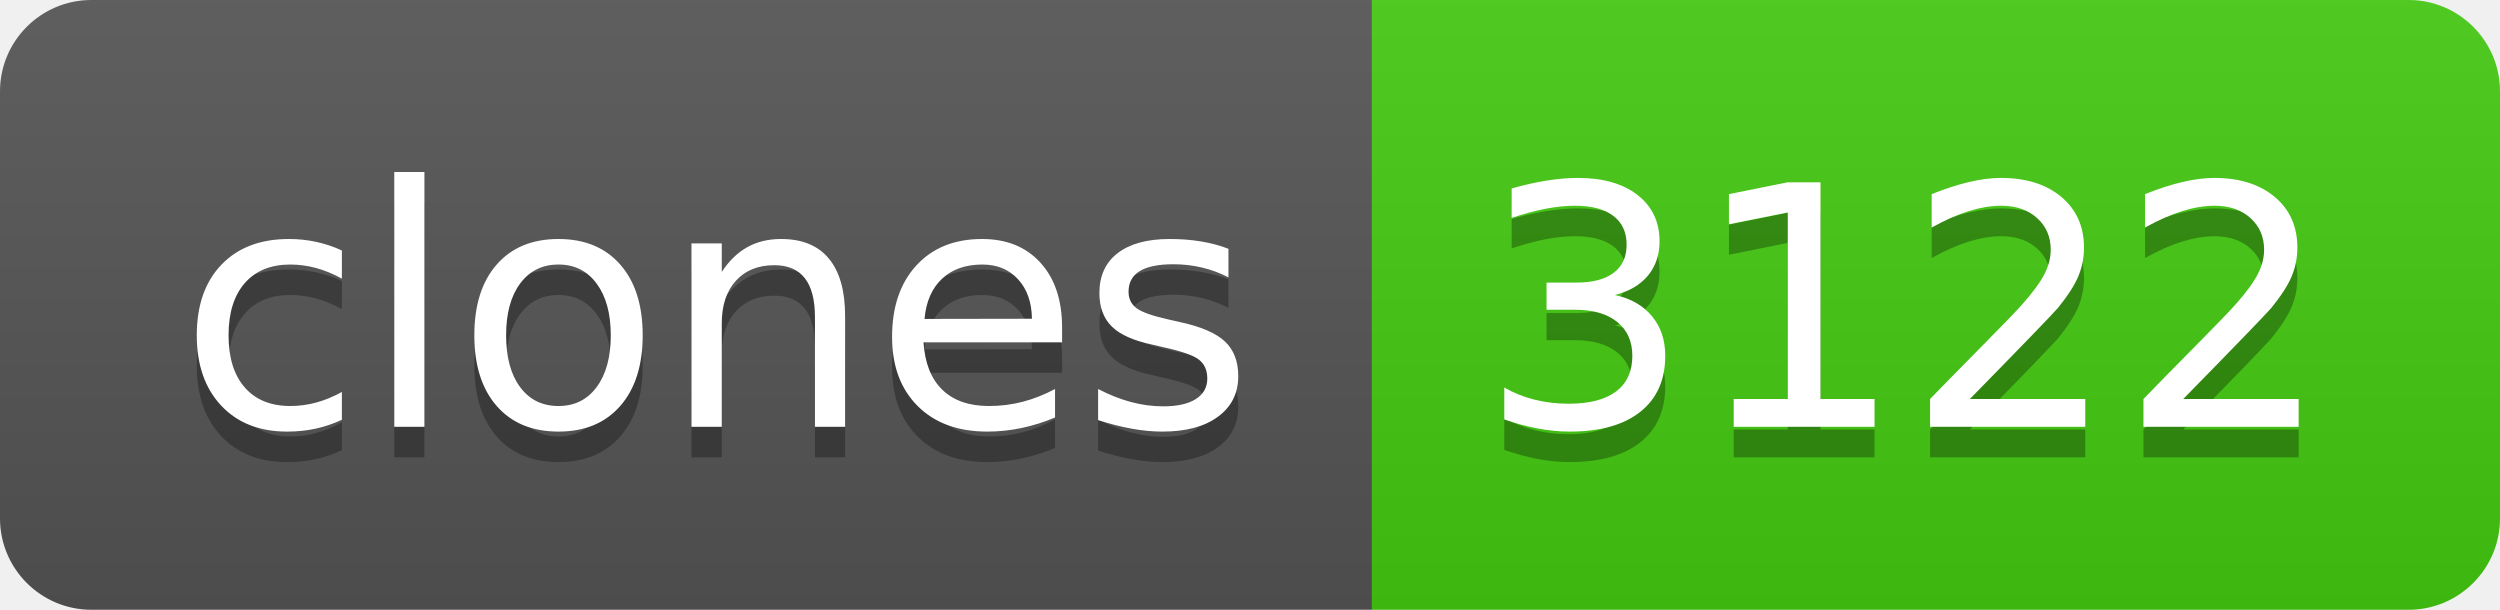
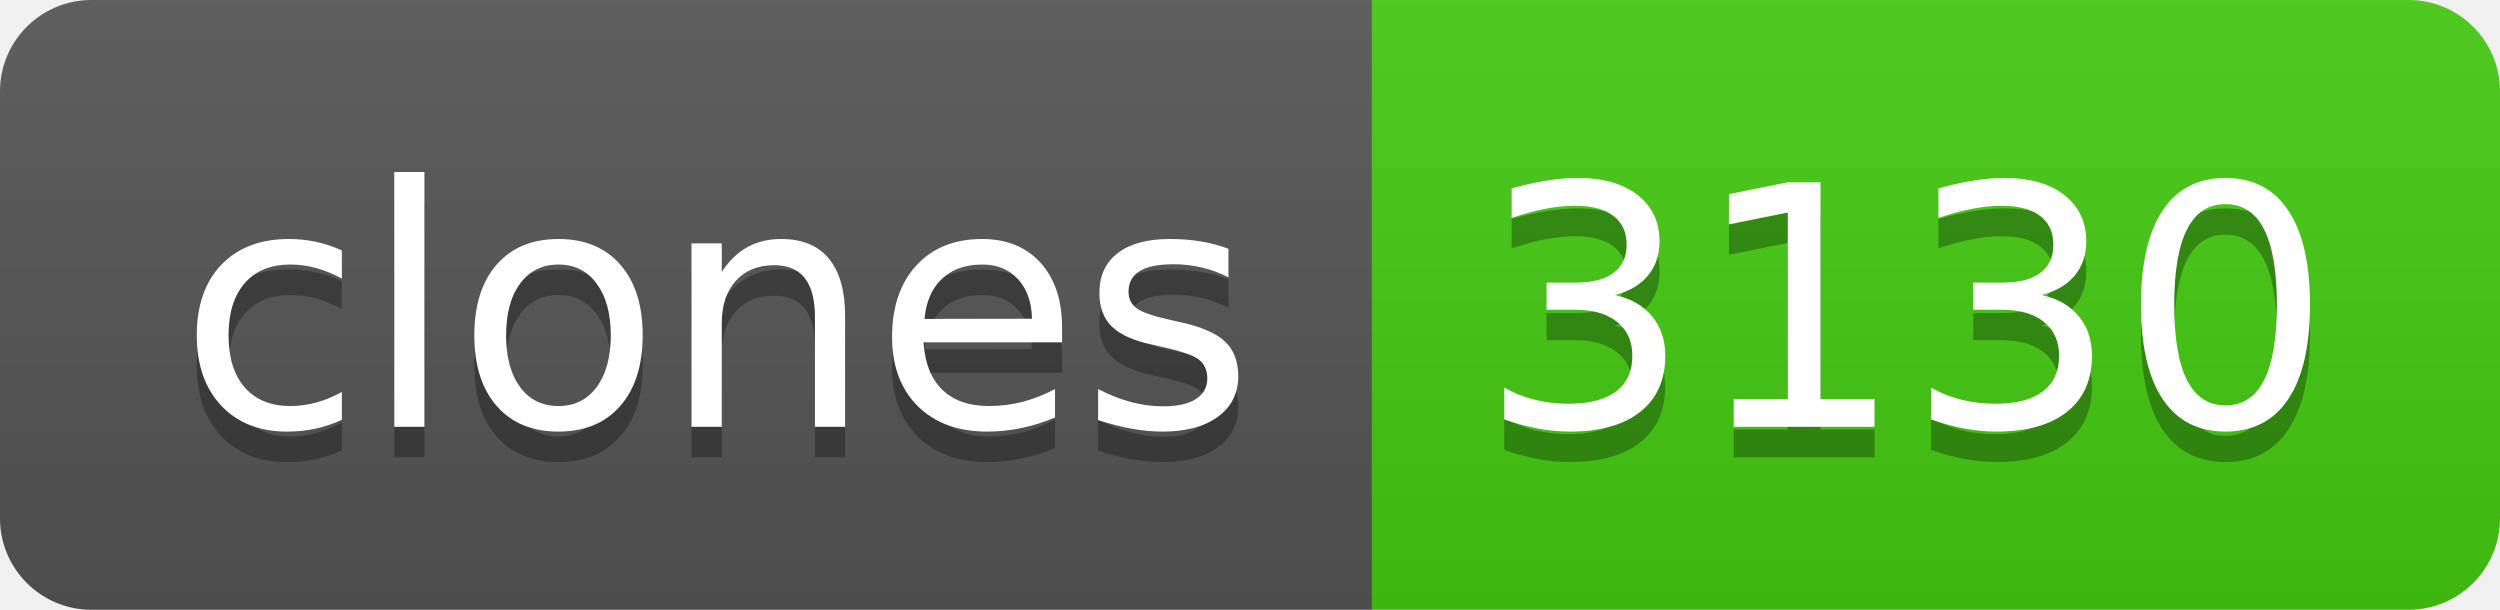
- <svg xmlns="http://www.w3.org/2000/svg" width="82" height="20" role="img" aria-label="clones: 3122">
+ <svg xmlns="http://www.w3.org/2000/svg" width="82" height="20" role="img" aria-label="clones: 3130">
  <linearGradient id="s" x2="0" y2="100%">
    <stop offset="0" stop-color="#bbb" stop-opacity=".1" />
    <stop offset="1" stop-opacity=".1" />
  </linearGradient>
  <clipPath id="r">
    <rect width="82" height="20" rx="3" fill="#fff" />
  </clipPath>
  <g clip-path="url(#r)">
    <rect width="45" height="20" fill="#555" />
    <rect x="45" width="37" height="20" fill="#4c1" />
    <rect width="82" height="20" fill="url(#s)" />
  </g>
  <g fill="#fff" text-anchor="middle" font-family="Verdana,Geneva,DejaVu Sans,sans-serif" text-rendering="geometricPrecision" font-size="110">
    <text aria-hidden="true" x="235" y="150" fill="#010101" fill-opacity=".3" transform="scale(.1)" textLength="350">clones</text>
    <text x="235" y="140" transform="scale(.1)" fill="#fff" textLength="350">clones</text>
-     <text aria-hidden="true" x="625" y="150" fill="#010101" fill-opacity=".3" transform="scale(.1)" textLength="270">3122</text>
-     <text x="625" y="140" transform="scale(.1)" fill="#fff" textLength="270">3122</text>
+     <text aria-hidden="true" x="625" y="150" fill="#010101" fill-opacity=".3" transform="scale(.1)" textLength="270">3130</text>
+     <text x="625" y="140" transform="scale(.1)" fill="#fff" textLength="270">3130</text>
  </g>
</svg>
